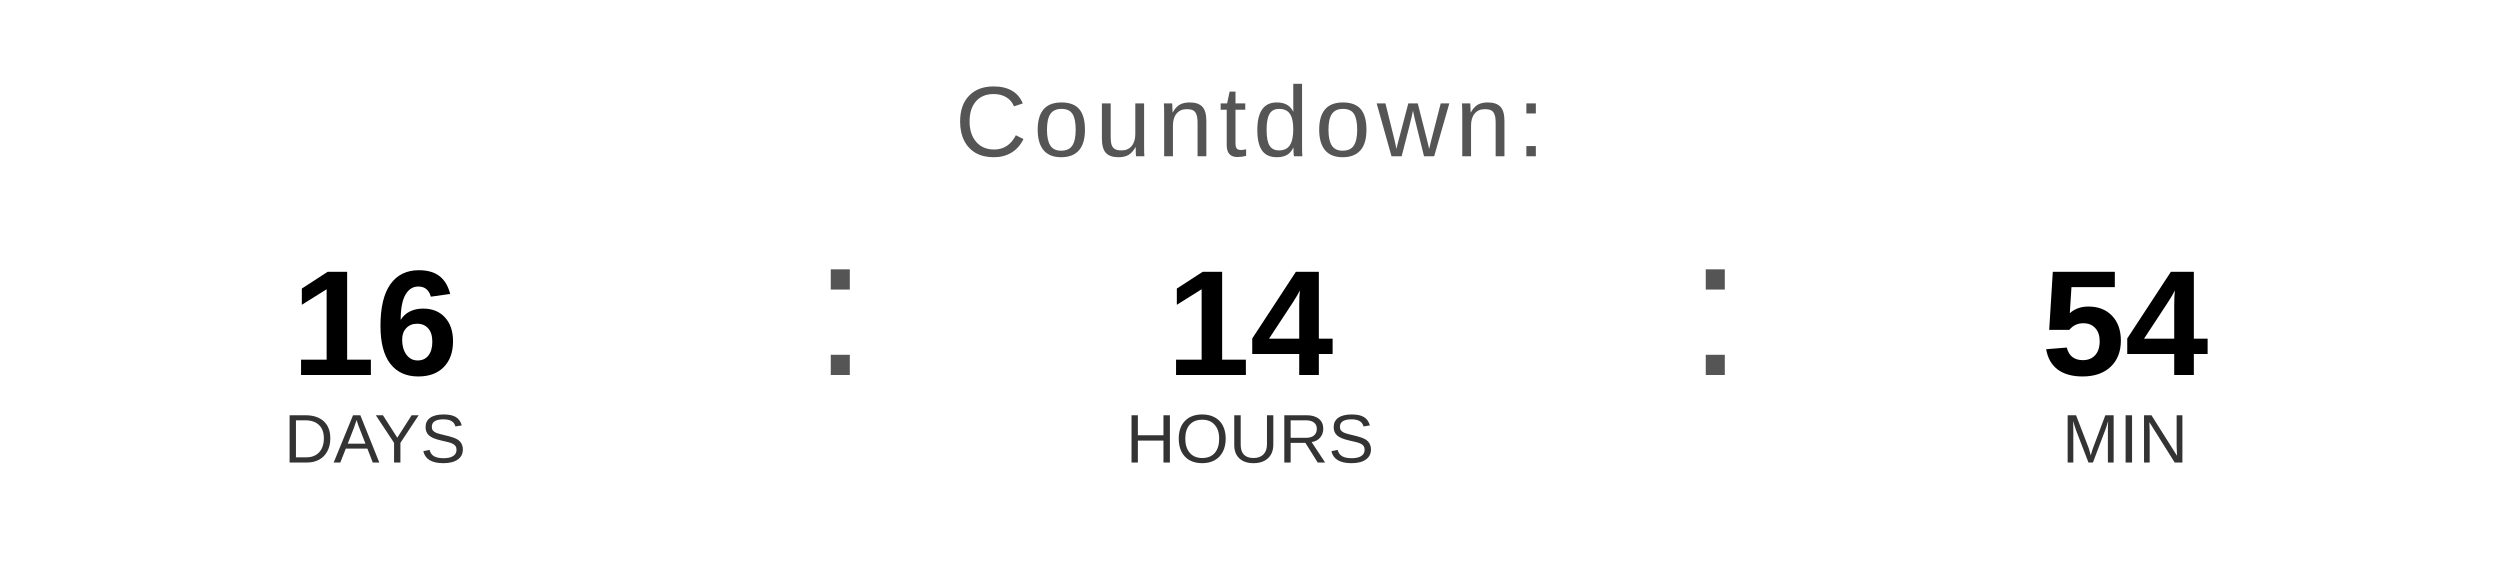
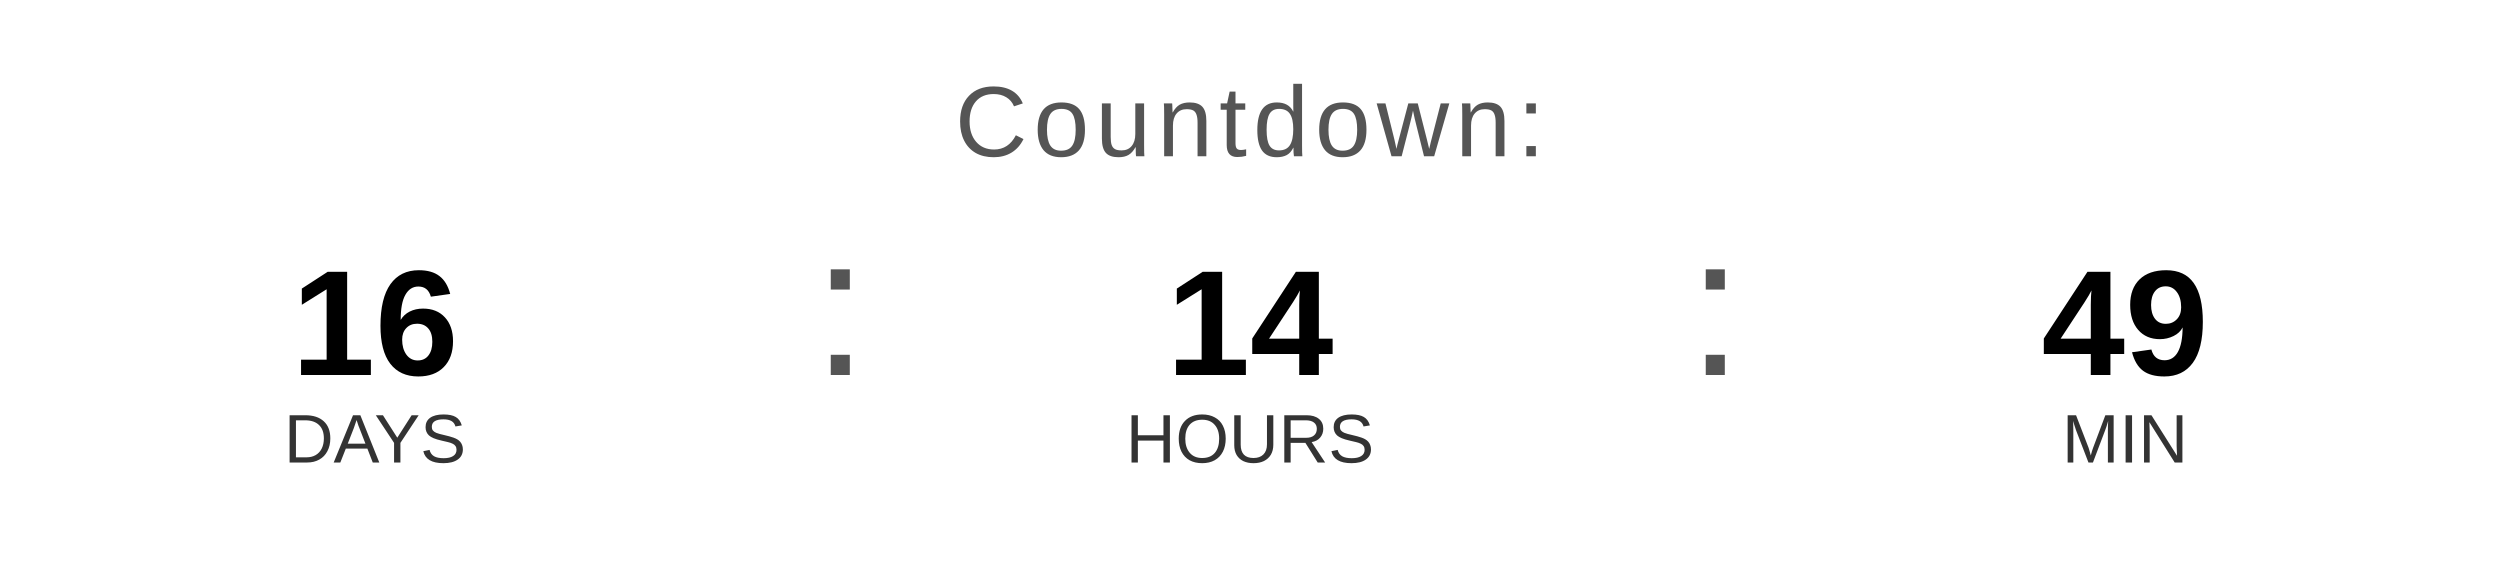
<svg xmlns="http://www.w3.org/2000/svg" width="400" height="90" viewBox="0 0 400 90">
  <text x="200" y="25" font-family="Arial, Helvetica, sans-serif" font-size="16" fill="#555555" text-anchor="middle" letter-spacing="1">
    Countdown:
  </text>
  <text x="60" y="60" font-family="Arial, Helvetica, sans-serif" font-size="24" font-weight="bold" fill="#000000" text-anchor="middle">16</text>
  <text x="60" y="74" font-family="Arial, Helvetica, sans-serif" font-size="11" fill="#333333" text-anchor="middle">DAYS</text>
  <text x="130" y="60" font-family="Arial, sans-serif" font-size="32" fill="#555555">:</text>
  <text x="200" y="60" font-family="Arial, Helvetica, sans-serif" font-size="24" font-weight="bold" fill="#000000" text-anchor="middle">14</text>
  <text x="200" y="74" font-family="Arial, Helvetica, sans-serif" font-size="11" fill="#333333" text-anchor="middle">HOURS</text>
  <text x="270" y="60" font-family="Arial, sans-serif" font-size="32" fill="#555555">:</text>
-   <text x="340" y="60" font-family="Arial, Helvetica, sans-serif" font-size="24" font-weight="bold" fill="#000000" text-anchor="middle">54</text>
+   <text x="340" y="60" font-family="Arial, Helvetica, sans-serif" font-size="24" font-weight="bold" fill="#000000" text-anchor="middle">49</text>
  <text x="340" y="74" font-family="Arial, Helvetica, sans-serif" font-size="11" fill="#333333" text-anchor="middle">MIN</text>
</svg>
